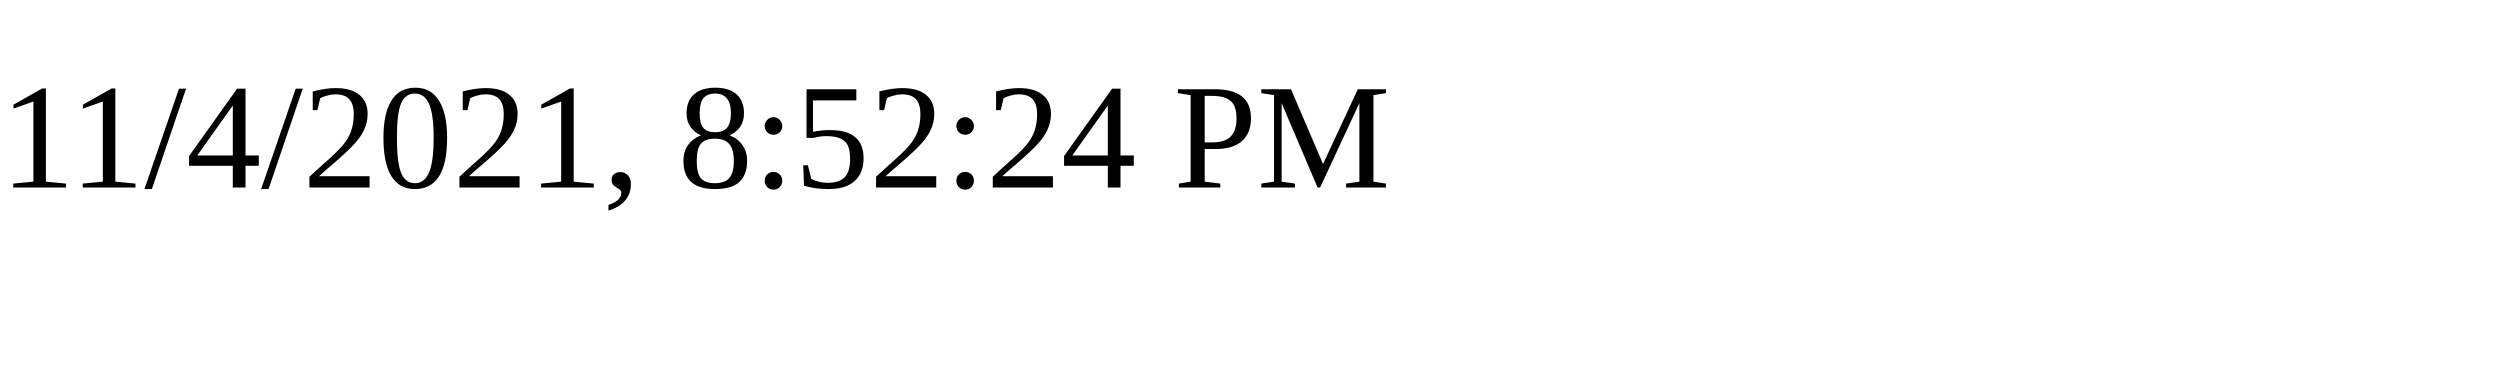
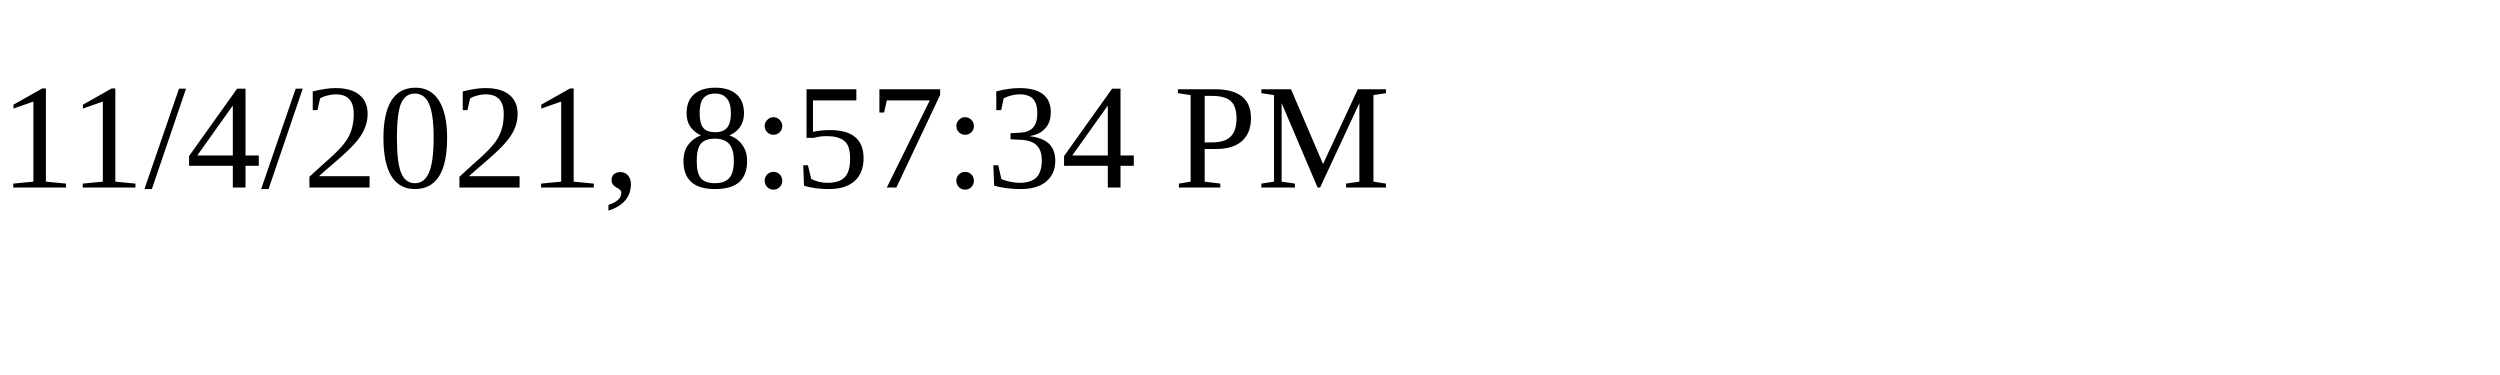
<svg xmlns="http://www.w3.org/2000/svg" height="30" width="200">
-   <text x="0" y="15">11/4/2021, 8:52:24 PM</text>
+   <text x="0" y="15">11/4/2021, 8:57:34 PM</text>
</svg>
